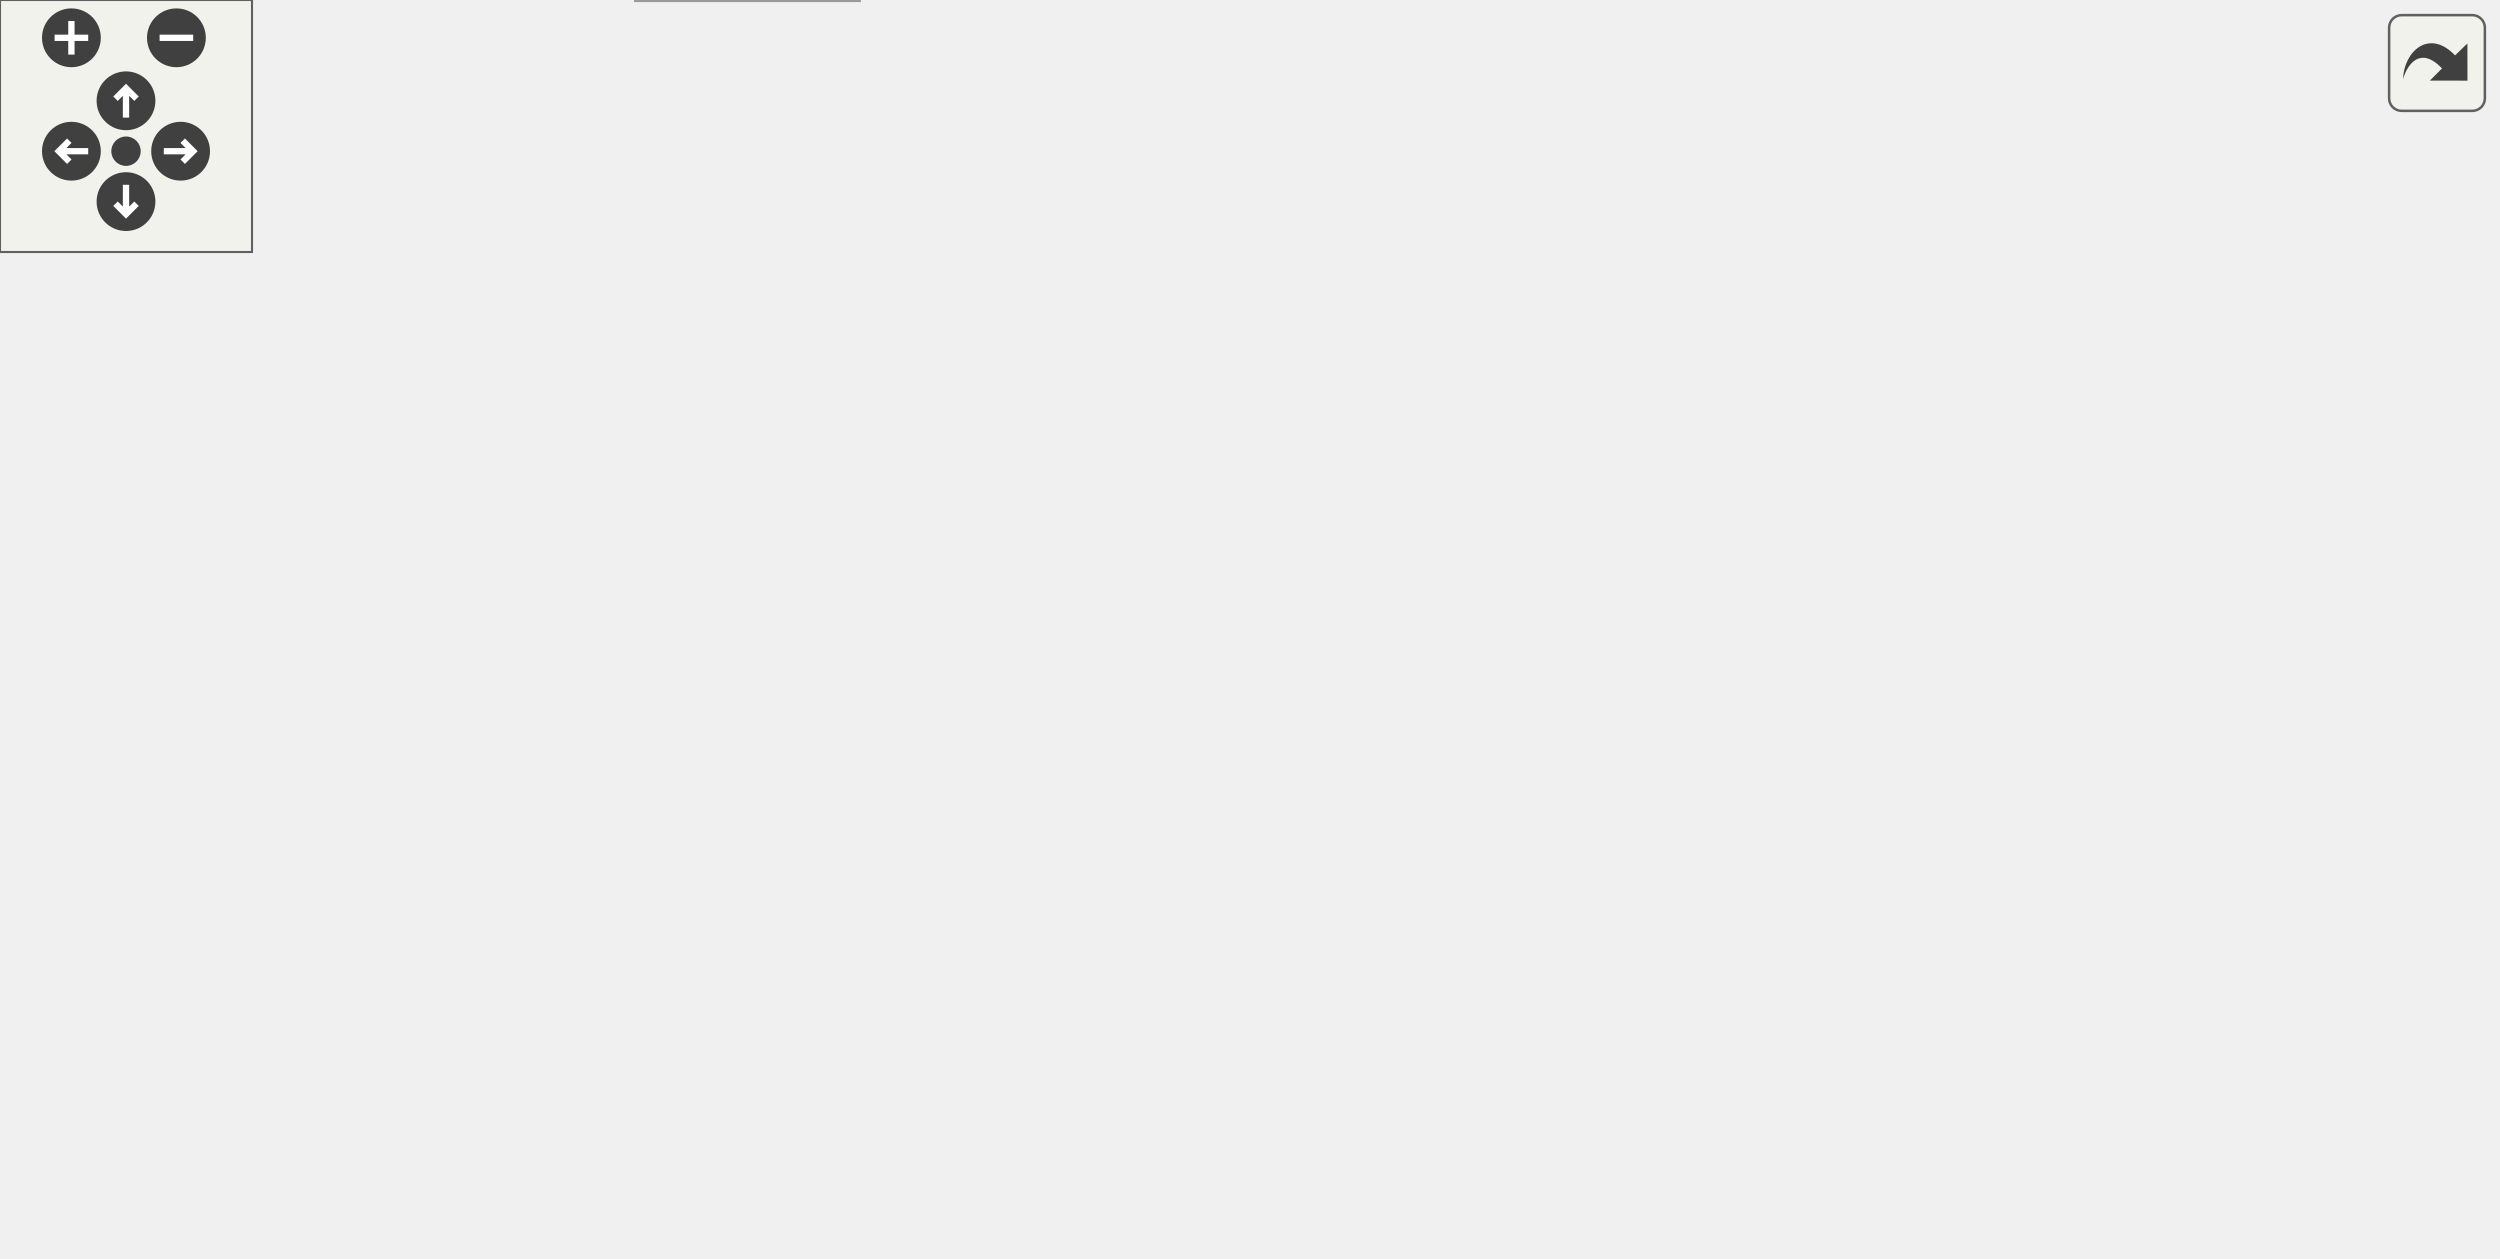
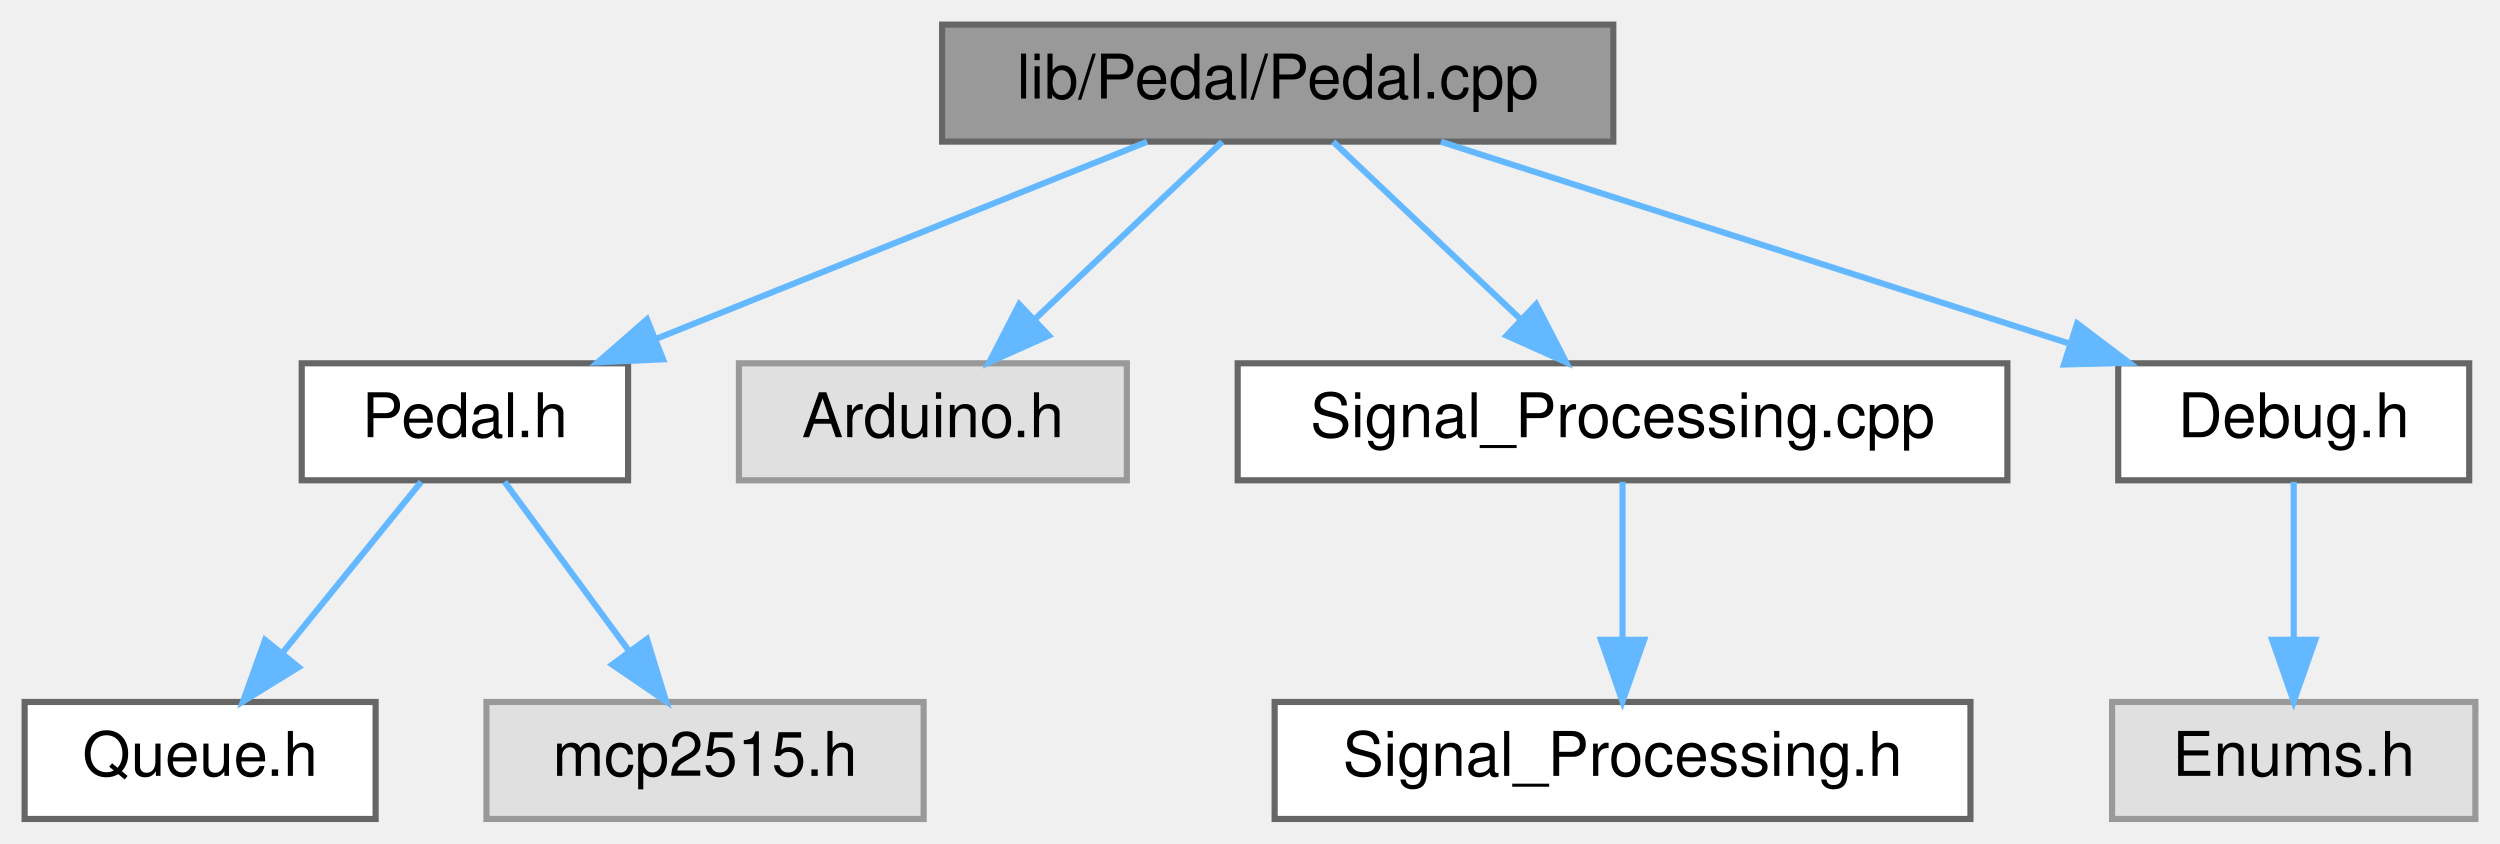
- <svg xmlns="http://www.w3.org/2000/svg" xmlns:xlink="http://www.w3.org/1999/xlink" id="main" version="1.1" xml:space="preserve">
-   <style type="text/css">
- .edge:hover path { stroke: red; }
- .edge:hover polygon { stroke: red; fill: red; }
- </style>
-   <defs>
-     <circle id="rim" cx="0" cy="0" r="7" />
-     <circle id="rim2" cx="0" cy="0" r="3.5" />
-     <g id="zoomPlus">
-       <use xlink:href="#rim" fill="#404040">
-         <set attributeName="fill" to="#808080" begin="zoomplus.mouseover" end="zoomplus.mouseout" />
-       </use>
-       <path d="M-4,0h8M0,-4v8" fill="none" stroke="white" stroke-width="1.5" pointer-events="none" />
-     </g>
-     <g id="zoomMin">
-       <use xlink:href="#rim" fill="#404040">
-         <set attributeName="fill" to="#808080" begin="zoomminus.mouseover" end="zoomminus.mouseout" />
-       </use>
-       <path d="M-4,0h8" fill="none" stroke="white" stroke-width="1.5" pointer-events="none" />
-     </g>
-     <g id="dirArrow">
-       <path fill="none" stroke="white" stroke-width="1.5" d="M0,-3.0v7 M-2.5,-0.5L0,-3.0L2.5,-0.5" />
-     </g>
-     <g id="resetDef">
-       <use xlink:href="#rim2" fill="#404040">
-         <set attributeName="fill" to="#808080" begin="reset.mouseover" end="reset.mouseout" />
-       </use>
-     </g>
-   </defs>
-   <svg id="graph" class="graph">
-     <g id="viewport">
-       <g id="node1" class="node">
-         <g id="a_node1">
-           <a xlink:title="Implementation of the Pedal class for handling throttle pedal inputs.">
-             <polygon fill="#999999" stroke="#666666" points="447.47,-239 338.47,-239 338.47,-220 447.47,-220 447.47,-239" />
-             <text text-anchor="middle" x="392.97" y="-227" font-family="Helvetica,sans-Serif" font-size="10.00">lib/Pedal/Pedal.cpp</text>
-           </a>
-         </g>
-       </g>
-       <g id="node2" class="node">
-         <g id="a_node2">
-           <a xlink:href="Pedal_8hpp.html" target="_top" xlink:title=" ">
-             <polygon fill="white" stroke="#666666" points="179.47,-184 114.47,-184 114.47,-165 179.47,-165 179.47,-184" />
-             <text text-anchor="middle" x="146.97" y="-172" font-family="Helvetica,sans-Serif" font-size="10.00">Pedal.hpp</text>
-           </a>
-         </g>
-       </g>
-       <g id="edge1" class="edge">
-         <path fill="none" stroke="#63b8ff" d="M353.45,-219.98C308.62,-210.33 235.79,-194.64 189.69,-184.7" />
-         <polygon fill="#63b8ff" stroke="#63b8ff" points="190.22,-181.24 179.71,-182.55 188.75,-188.08 190.22,-181.24" />
-       </g>
-       <g id="node11" class="node">
-         <g id="a_node11">
-           <a xlink:href="Signal__Processing_8hpp.html" target="_top" xlink:title=" ">
-             <polygon fill="white" stroke="#666666" points="513.47,-184 388.47,-184 388.47,-165 513.47,-165 513.47,-184" />
-             <text text-anchor="middle" x="450.97" y="-172" font-family="Helvetica,sans-Serif" font-size="10.00">Signal_Processing.hpp</text>
-           </a>
-         </g>
-       </g>
-       <g id="edge15" class="edge">
-         <path fill="none" stroke="#63b8ff" d="M402.29,-219.98C410.78,-212.23 423.53,-200.58 433.85,-191.14" />
-         <polygon fill="#63b8ff" stroke="#63b8ff" points="436.46,-193.5 441.48,-184.17 431.74,-188.33 436.46,-193.5" />
-       </g>
-       <g id="node13" class="node">
-         <g id="a_node13">
-           <a xlink:href="Debug_8hpp.html" target="_top" xlink:title="Debugging macros and functions for serial and CAN output.">
-             <polygon fill="white" stroke="#666666" points="370.47,-184 301.47,-184 301.47,-165 370.47,-165 370.47,-184" />
-             <text text-anchor="middle" x="335.97" y="-172" font-family="Helvetica,sans-Serif" font-size="10.00">Debug.hpp</text>
-           </a>
-         </g>
-       </g>
-       <g id="edge19" class="edge">
-         <path fill="none" stroke="#63b8ff" d="M383.81,-219.98C375.47,-212.23 362.94,-200.58 352.79,-191.14" />
-         <polygon fill="#63b8ff" stroke="#63b8ff" points="355,-188.42 345.3,-184.17 350.24,-193.54 355,-188.42" />
-       </g>
-       <g id="node14" class="node">
-         <g id="a_node14">
-           <a xlink:title=" ">
-             <polygon fill="#e0e0e0" stroke="#999999" points="594.47,-184 531.47,-184 531.47,-165 594.47,-165 594.47,-184" />
-             <text text-anchor="middle" x="562.97" y="-172" font-family="Helvetica,sans-Serif" font-size="10.00">Arduino.h</text>
-           </a>
-         </g>
-       </g>
-       <g id="edge21" class="edge">
-         <path fill="none" stroke="#63b8ff" d="M420.28,-219.98C448.83,-211.09 493.8,-197.07 525.61,-187.15" />
-         <polygon fill="#63b8ff" stroke="#63b8ff" points="526.94,-190.4 535.44,-184.08 524.85,-183.72 526.94,-190.4" />
-       </g>
-       <g id="node3" class="node">
-         <g id="a_node3">
-           <a xlink:title=" ">
-             <polygon fill="#e0e0e0" stroke="#999999" points="204.47,-19 151.47,-19 151.47,0 204.47,0 204.47,-19" />
-             <text text-anchor="middle" x="177.97" y="-7" font-family="Helvetica,sans-Serif" font-size="10.00">stdint.h</text>
-           </a>
-         </g>
-       </g>
-       <g id="edge2" class="edge">
-         <path fill="none" stroke="#63b8ff" d="M114.39,-168.71C88.36,-163.28 52.62,-151.99 29.97,-129 6.06,-104.73 -10.81,-82 9.97,-55 25.86,-34.36 96.73,-21.32 141.2,-15.01" />
-         <polygon fill="#63b8ff" stroke="#63b8ff" points="141.91,-18.45 151.34,-13.63 140.96,-11.52 141.91,-18.45" />
-       </g>
-       <g id="node4" class="node">
-         <g id="a_node4">
-           <a xlink:href="Queue_8hpp.html" target="_top" xlink:title=" ">
-             <polygon fill="white" stroke="#666666" points="88.47,-74 19.47,-74 19.47,-55 88.47,-55 88.47,-74" />
-             <text text-anchor="middle" x="53.97" y="-62" font-family="Helvetica,sans-Serif" font-size="10.00">Queue.hpp</text>
-           </a>
-         </g>
-       </g>
-       <g id="edge3" class="edge">
-         <path fill="none" stroke="#63b8ff" d="M114.41,-169.88C88.86,-165.13 54.9,-154.19 37.97,-129 28.69,-115.18 35.26,-96.39 42.59,-82.84" />
-         <polygon fill="#63b8ff" stroke="#63b8ff" points="45.72,-84.42 47.84,-74.04 39.71,-80.84 45.72,-84.42" />
-       </g>
-       <g id="node5" class="node">
-         <g id="a_node5">
-           <a xlink:href="CarState_8h.html" target="_top" xlink:title="Definition of the CarState structure representing the state of the car.">
-             <polygon fill="white" stroke="#666666" points="332.97,-129 264.97,-129 264.97,-110 332.97,-110 332.97,-129" />
-             <text text-anchor="middle" x="298.97" y="-117" font-family="Helvetica,sans-Serif" font-size="10.00">CarState.h</text>
-           </a>
-         </g>
-       </g>
-       <g id="edge5" class="edge">
-         <path fill="none" stroke="#63b8ff" d="M171.39,-164.98C196.69,-156.16 236.43,-142.31 264.83,-132.41" />
-         <polygon fill="#63b8ff" stroke="#63b8ff" points="266.07,-135.68 274.36,-129.08 263.76,-129.07 266.07,-135.68" />
-       </g>
-       <g id="node8" class="node">
-         <g id="a_node8">
-           <a xlink:href="Interp_8hpp.html" target="_top" xlink:title="Declaration and definition of the LinearInterp class template for linear interpolation.">
-             <polygon fill="white" stroke="#666666" points="180.97,-74 114.97,-74 114.97,-55 180.97,-55 180.97,-74" />
-             <text text-anchor="middle" x="147.97" y="-62" font-family="Helvetica,sans-Serif" font-size="10.00">Interp.hpp</text>
-           </a>
-         </g>
-       </g>
-       <g id="edge9" class="edge">
-         <path fill="none" stroke="#63b8ff" d="M147.05,-164.66C147.21,-147.17 147.58,-107.8 147.8,-84.27" />
-         <polygon fill="#63b8ff" stroke="#63b8ff" points="151.3,-84.19 147.89,-74.16 144.3,-84.13 151.3,-84.19" />
-       </g>
-       <g id="node9" class="node">
-         <g id="a_node9">
-           <a xlink:href="Curves_8hpp.html" target="_top" xlink:title="Definition of throttle and brake mapping tables.">
-             <polygon fill="white" stroke="#666666" points="246.47,-129 175.47,-129 175.47,-110 246.47,-110 246.47,-129" />
-             <text text-anchor="middle" x="210.97" y="-117" font-family="Helvetica,sans-Serif" font-size="10.00">Curves.hpp</text>
-           </a>
-         </g>
-       </g>
-       <g id="edge11" class="edge">
-         <path fill="none" stroke="#63b8ff" d="M157.25,-164.98C166.81,-157.07 181.25,-145.11 192.76,-135.58" />
-         <polygon fill="#63b8ff" stroke="#63b8ff" points="195.03,-138.24 200.5,-129.17 190.57,-132.85 195.03,-138.24" />
-       </g>
-       <g id="node10" class="node">
-         <g id="a_node10">
-           <a xlink:title=" ">
-             <polygon fill="#e0e0e0" stroke="#999999" points="118.47,-129 47.47,-129 47.47,-110 118.47,-110 118.47,-129" />
-             <text text-anchor="middle" x="82.97" y="-117" font-family="Helvetica,sans-Serif" font-size="10.00">mcp2515.h</text>
-           </a>
-         </g>
-       </g>
-       <g id="edge14" class="edge">
-         <path fill="none" stroke="#63b8ff" d="M136.69,-164.98C127.13,-157.07 112.69,-145.11 101.19,-135.58" />
-         <polygon fill="#63b8ff" stroke="#63b8ff" points="103.37,-132.85 93.44,-129.17 98.91,-138.24 103.37,-132.85" />
-       </g>
-       <g id="edge4" class="edge">
-         <path fill="none" stroke="#63b8ff" d="M73.89,-54.98C94.02,-46.38 125.35,-32.99 148.38,-23.15" />
-         <polygon fill="#63b8ff" stroke="#63b8ff" points="149.87,-26.32 157.69,-19.17 147.11,-19.88 149.87,-26.32" />
-       </g>
-       <g id="edge8" class="edge">
-         <path fill="none" stroke="#63b8ff" d="M289.07,-109.66C268.49,-91.3 220.9,-48.81 195.19,-25.87" />
-         <polygon fill="#63b8ff" stroke="#63b8ff" points="197.46,-23.21 187.67,-19.16 192.8,-28.43 197.46,-23.21" />
-       </g>
-       <g id="node6" class="node">
-         <g id="a_node6">
-           <a xlink:href="Enums_8h.html" target="_top" xlink:title="Enumeration definitions for the VCU.">
-             <polygon fill="white" stroke="#666666" points="395.47,-74 336.47,-74 336.47,-55 395.47,-55 395.47,-74" />
-             <text text-anchor="middle" x="365.97" y="-62" font-family="Helvetica,sans-Serif" font-size="10.00">Enums.h</text>
-           </a>
-         </g>
-       </g>
-       <g id="edge6" class="edge">
-         <path fill="none" stroke="#63b8ff" d="M309.74,-109.98C319.74,-102.07 334.86,-90.11 346.9,-80.58" />
-         <polygon fill="#63b8ff" stroke="#63b8ff" points="349.34,-83.12 355.01,-74.17 345,-77.63 349.34,-83.12" />
-       </g>
-       <g id="node7" class="node">
-         <g id="a_node7">
-           <a xlink:title=" ">
-             <polygon fill="#e0e0e0" stroke="#999999" points="318.47,-74 275.47,-74 275.47,-55 318.47,-55 318.47,-74" />
-             <text text-anchor="middle" x="296.97" y="-62" font-family="Helvetica,sans-Serif" font-size="10.00">can.h</text>
-           </a>
-         </g>
-       </g>
-       <g id="edge7" class="edge">
-         <path fill="none" stroke="#63b8ff" d="M298.64,-109.75C298.38,-102.8 298,-92.85 297.67,-84.13" />
-         <polygon fill="#63b8ff" stroke="#63b8ff" points="301.17,-83.95 297.3,-74.09 294.17,-84.21 301.17,-83.95" />
-       </g>
-       <g id="edge10" class="edge">
-         <path fill="none" stroke="#63b8ff" d="M152.92,-54.75C157.03,-47.49 163,-36.95 168.08,-27.98" />
-         <polygon fill="#63b8ff" stroke="#63b8ff" points="171.23,-29.52 173.11,-19.09 165.14,-26.07 171.23,-29.52" />
-       </g>
-       <g id="edge13" class="edge">
-         <path fill="none" stroke="#63b8ff" d="M208.27,-109.66C202.9,-92.09 190.79,-52.45 183.61,-28.95" />
-         <polygon fill="#63b8ff" stroke="#63b8ff" points="186.89,-27.7 180.62,-19.16 180.19,-29.74 186.89,-27.7" />
-       </g>
-       <g id="edge12" class="edge">
-         <path fill="none" stroke="#63b8ff" d="M200.85,-109.98C191.54,-102.15 177.5,-90.34 166.23,-80.86" />
-         <polygon fill="#63b8ff" stroke="#63b8ff" points="168.18,-77.93 158.28,-74.17 163.68,-83.29 168.18,-77.93" />
-       </g>
-       <g id="edge16" class="edge">
-         <path fill="none" stroke="#63b8ff" d="M474.74,-164.84C500.81,-153.93 537.08,-133.71 521.97,-110 488.52,-57.5 296.9,-26.25 215.04,-15.13" />
-         <polygon fill="#63b8ff" stroke="#63b8ff" points="215.07,-11.6 204.7,-13.75 214.15,-18.54 215.07,-11.6" />
-       </g>
-       <g id="node12" class="node">
-         <g id="a_node12">
-           <a xlink:href="Signal__Processing_8tpp.html" target="_top" xlink:title=" ">
-             <polygon fill="white" stroke="#666666" points="512.47,-129 389.47,-129 389.47,-110 512.47,-110 512.47,-129" />
-             <text text-anchor="middle" x="450.97" y="-117" font-family="Helvetica,sans-Serif" font-size="10.00">Signal_Processing.tpp</text>
-           </a>
-         </g>
-       </g>
-       <g id="edge17" class="edge">
-         <path fill="none" stroke="#63b8ff" d="M445.8,-164.75C444.31,-157.8 443.87,-147.85 444.49,-139.13" />
-         <polygon fill="#63b8ff" stroke="#63b8ff" points="447.98,-139.47 445.84,-129.09 441.04,-138.53 447.98,-139.47" />
-       </g>
-       <g id="edge18" class="edge">
-         <path fill="none" stroke="#63b8ff" d="M456.1,-129.09C457.61,-135.99 458.07,-145.93 457.46,-154.66" />
-         <polygon fill="#63b8ff" stroke="#63b8ff" points="453.97,-154.38 456.14,-164.75 460.91,-155.29 453.97,-154.38" />
-       </g>
-       <g id="edge20" class="edge">
-         <path fill="none" stroke="#63b8ff" d="M338.43,-164.66C343.31,-147.09 354.32,-107.45 360.85,-83.95" />
-         <polygon fill="#63b8ff" stroke="#63b8ff" points="364.26,-84.73 363.57,-74.16 357.52,-82.86 364.26,-84.73" />
+ <svg xmlns="http://www.w3.org/2000/svg" xmlns:xlink="http://www.w3.org/1999/xlink" width="406pt" height="137pt" viewBox="0.00 0.00 406.00 137.00">
+   <g id="graph0" class="graph" transform="scale(1 1) rotate(0) translate(4 133)">
+     <g id="node1" class="node">
+       <g id="a_node1">
+         <a xlink:title=" ">
+           <polygon fill="#999999" stroke="#666666" points="258,-129 149,-129 149,-110 258,-110 258,-129" />
+           <text text-anchor="middle" x="203.5" y="-117" font-family="Helvetica,sans-Serif" font-size="10.00">lib/Pedal/Pedal.cpp</text>
+         </a>
      </g>
    </g>
-   </svg>
-   <g id="navigator" transform="translate(0 0)" fill="#404254">
-     <rect fill="#f2f5e9" fill-opacity="0.5" stroke="#606060" stroke-width=".5" x="0" y="0" width="60" height="60" />
-     <use id="zoomplus" xlink:href="#zoomPlus" x="17" y="9" />
-     <use id="zoomminus" xlink:href="#zoomMin" x="42" y="9" />
-     <use id="reset" xlink:href="#resetDef" x="30" y="36" />
-     <g id="arrowUp" xlink:href="#dirArrow" transform="translate(30 24)">
-       <use xlink:href="#rim" fill="#404040">
-         <set attributeName="fill" to="#808080" begin="arrowUp.mouseover" end="arrowUp.mouseout" />
-       </use>
-       <path fill="none" stroke="white" stroke-width="1.5" d="M0,-3.0v7 M-2.5,-0.5L0,-3.0L2.5,-0.5" />
+     <g id="node2" class="node">
+       <g id="a_node2">
+         <a xlink:href="Pedal_8h.html" target="_top" xlink:title=" ">
+           <polygon fill="white" stroke="#666666" points="98,-74 45,-74 45,-55 98,-55 98,-74" />
+           <text text-anchor="middle" x="71.5" y="-62" font-family="Helvetica,sans-Serif" font-size="10.00">Pedal.h</text>
+         </a>
+       </g>
    </g>
-     <g id="arrowRight" xlink:href="#dirArrow" transform="rotate(90) translate(36 -43)">
-       <use xlink:href="#rim" fill="#404040">
-         <set attributeName="fill" to="#808080" begin="arrowRight.mouseover" end="arrowRight.mouseout" />
-       </use>
-       <path fill="none" stroke="white" stroke-width="1.5" d="M0,-3.0v7 M-2.5,-0.5L0,-3.0L2.5,-0.5" />
+     <g id="edge1" class="edge">
+       <path fill="none" stroke="#63b8ff" d="M182.29,-109.98C160.77,-101.34 127.22,-87.87 102.67,-78.02" />
+       <polygon fill="#63b8ff" stroke="#63b8ff" points="103.68,-74.65 93.09,-74.17 101.07,-81.14 103.68,-74.65" />
    </g>
-     <g id="arrowDown" xlink:href="#dirArrow" transform="rotate(180) translate(-30 -48)">
-       <use xlink:href="#rim" fill="#404040">
-         <set attributeName="fill" to="#808080" begin="arrowDown.mouseover" end="arrowDown.mouseout" />
-       </use>
-       <path fill="none" stroke="white" stroke-width="1.5" d="M0,-3.0v7 M-2.5,-0.5L0,-3.0L2.5,-0.5" />
+     <g id="node5" class="node">
+       <g id="a_node5">
+         <a xlink:title=" ">
+           <polygon fill="#e0e0e0" stroke="#999999" points="179,-74 116,-74 116,-55 179,-55 179,-74" />
+           <text text-anchor="middle" x="147.5" y="-62" font-family="Helvetica,sans-Serif" font-size="10.00">Arduino.h</text>
+         </a>
+       </g>
    </g>
-     <g id="arrowLeft" xlink:href="#dirArrow" transform="rotate(270) translate(-36 17)">
-       <use xlink:href="#rim" fill="#404040">
-         <set attributeName="fill" to="#808080" begin="arrowLeft.mouseover" end="arrowLeft.mouseout" />
-       </use>
-       <path fill="none" stroke="white" stroke-width="1.5" d="M0,-3.0v7 M-2.5,-0.5L0,-3.0L2.5,-0.5" />
+     <g id="edge4" class="edge">
+       <path fill="none" stroke="#63b8ff" d="M194.5,-109.98C186.31,-102.23 173.99,-90.58 164.03,-81.14" />
+       <polygon fill="#63b8ff" stroke="#63b8ff" points="166.33,-78.5 156.66,-74.17 161.52,-83.59 166.33,-78.5" />
+     </g>
+     <g id="node6" class="node">
+       <g id="a_node6">
+         <a xlink:href="Signal__Processing_8cpp.html" target="_top" xlink:title=" ">
+           <polygon fill="white" stroke="#666666" points="322,-74 197,-74 197,-55 322,-55 322,-74" />
+           <text text-anchor="middle" x="259.5" y="-62" font-family="Helvetica,sans-Serif" font-size="10.00">Signal_Processing.cpp</text>
+         </a>
+       </g>
+     </g>
+     <g id="edge5" class="edge">
+       <path fill="none" stroke="#63b8ff" d="M212.5,-109.98C220.69,-102.23 233.01,-90.58 242.97,-81.14" />
+       <polygon fill="#63b8ff" stroke="#63b8ff" points="245.48,-83.59 250.34,-74.17 240.67,-78.5 245.48,-83.59" />
+     </g>
+     <g id="node8" class="node">
+       <g id="a_node8">
+         <a xlink:href="Debug_8h.html" target="_top" xlink:title=" ">
+           <polygon fill="white" stroke="#666666" points="397,-74 340,-74 340,-55 397,-55 397,-74" />
+           <text text-anchor="middle" x="368.5" y="-62" font-family="Helvetica,sans-Serif" font-size="10.00">Debug.h</text>
+         </a>
+       </g>
+     </g>
+     <g id="edge7" class="edge">
+       <path fill="none" stroke="#63b8ff" d="M230.01,-109.98C257.71,-101.09 301.36,-87.07 332.24,-77.15" />
+       <polygon fill="#63b8ff" stroke="#63b8ff" points="333.33,-80.47 341.78,-74.08 331.19,-73.81 333.33,-80.47" />
+     </g>
+     <g id="node3" class="node">
+       <g id="a_node3">
+         <a xlink:href="Queue_8h.html" target="_top" xlink:title=" ">
+           <polygon fill="white" stroke="#666666" points="57,-19 0,-19 0,0 57,0 57,-19" />
+           <text text-anchor="middle" x="28.5" y="-7" font-family="Helvetica,sans-Serif" font-size="10.00">Queue.h</text>
+         </a>
+       </g>
+     </g>
+     <g id="edge2" class="edge">
+       <path fill="none" stroke="#63b8ff" d="M64.4,-54.75C58.33,-47.26 49.41,-36.28 41.99,-27.13" />
+       <polygon fill="#63b8ff" stroke="#63b8ff" points="44.49,-24.65 35.47,-19.09 39.05,-29.06 44.49,-24.65" />
+     </g>
+     <g id="node4" class="node">
+       <g id="a_node4">
+         <a xlink:title=" ">
+           <polygon fill="#e0e0e0" stroke="#999999" points="146,-19 75,-19 75,0 146,0 146,-19" />
+           <text text-anchor="middle" x="110.5" y="-7" font-family="Helvetica,sans-Serif" font-size="10.00">mcp2515.h</text>
+         </a>
+       </g>
+     </g>
+     <g id="edge3" class="edge">
+       <path fill="none" stroke="#63b8ff" d="M77.94,-54.75C83.39,-47.34 91.36,-36.5 98.06,-27.41" />
+       <polygon fill="#63b8ff" stroke="#63b8ff" points="101.07,-29.22 104.18,-19.09 95.43,-25.07 101.07,-29.22" />
+     </g>
+     <g id="node7" class="node">
+       <g id="a_node7">
+         <a xlink:href="Signal__Processing_8h.html" target="_top" xlink:title=" ">
+           <polygon fill="white" stroke="#666666" points="316,-19 203,-19 203,0 316,0 316,-19" />
+           <text text-anchor="middle" x="259.5" y="-7" font-family="Helvetica,sans-Serif" font-size="10.00">Signal_Processing.h</text>
+         </a>
+       </g>
+     </g>
+     <g id="edge6" class="edge">
+       <path fill="none" stroke="#63b8ff" d="M259.5,-54.75C259.5,-47.8 259.5,-37.85 259.5,-29.13" />
+       <polygon fill="#63b8ff" stroke="#63b8ff" points="263,-29.09 259.5,-19.09 256,-29.09 263,-29.09" />
+     </g>
+     <g id="node9" class="node">
+       <g id="a_node9">
+         <a xlink:title=" ">
+           <polygon fill="#e0e0e0" stroke="#999999" points="398,-19 339,-19 339,0 398,0 398,-19" />
+           <text text-anchor="middle" x="368.5" y="-7" font-family="Helvetica,sans-Serif" font-size="10.00">Enums.h</text>
+         </a>
+       </g>
+     </g>
+     <g id="edge8" class="edge">
+       <path fill="none" stroke="#63b8ff" d="M368.5,-54.75C368.5,-47.8 368.5,-37.85 368.5,-29.13" />
+       <polygon fill="#63b8ff" stroke="#63b8ff" points="372,-29.09 368.5,-19.09 365,-29.09 372,-29.09" />
    </g>
  </g>
-   <svg viewBox="0 0 15 15" width="100%" height="30px" preserveAspectRatio="xMaxYMin meet">
-     <g id="arrow_out" transform="scale(0.3 0.3)">
-       <a xlink:href="Pedal_8cpp__incl_org.svg" target="_base">
-         <rect id="button" ry="5" rx="5" y="6" x="6" height="38" width="38" fill="#f2f5e9" fill-opacity="0.5" stroke="#606060" stroke-width="1.0" />
-         <path id="arrow" d="M 11.5,31.437 C 11.94,20.098 22.043,11.323 32.159,21.979 L 37.069,17.246 C 37.069,17.246 37.088,32 37.088,32 L 22.16,31.978 C 22.16,31.978 26.998,27.14 26.998,27.14 C 18.529,18.264 13.292,25.23 11.5,31.437 z" style="fill:#404040;" />
-       </a>
-     </g>
-   </svg>
</svg>
